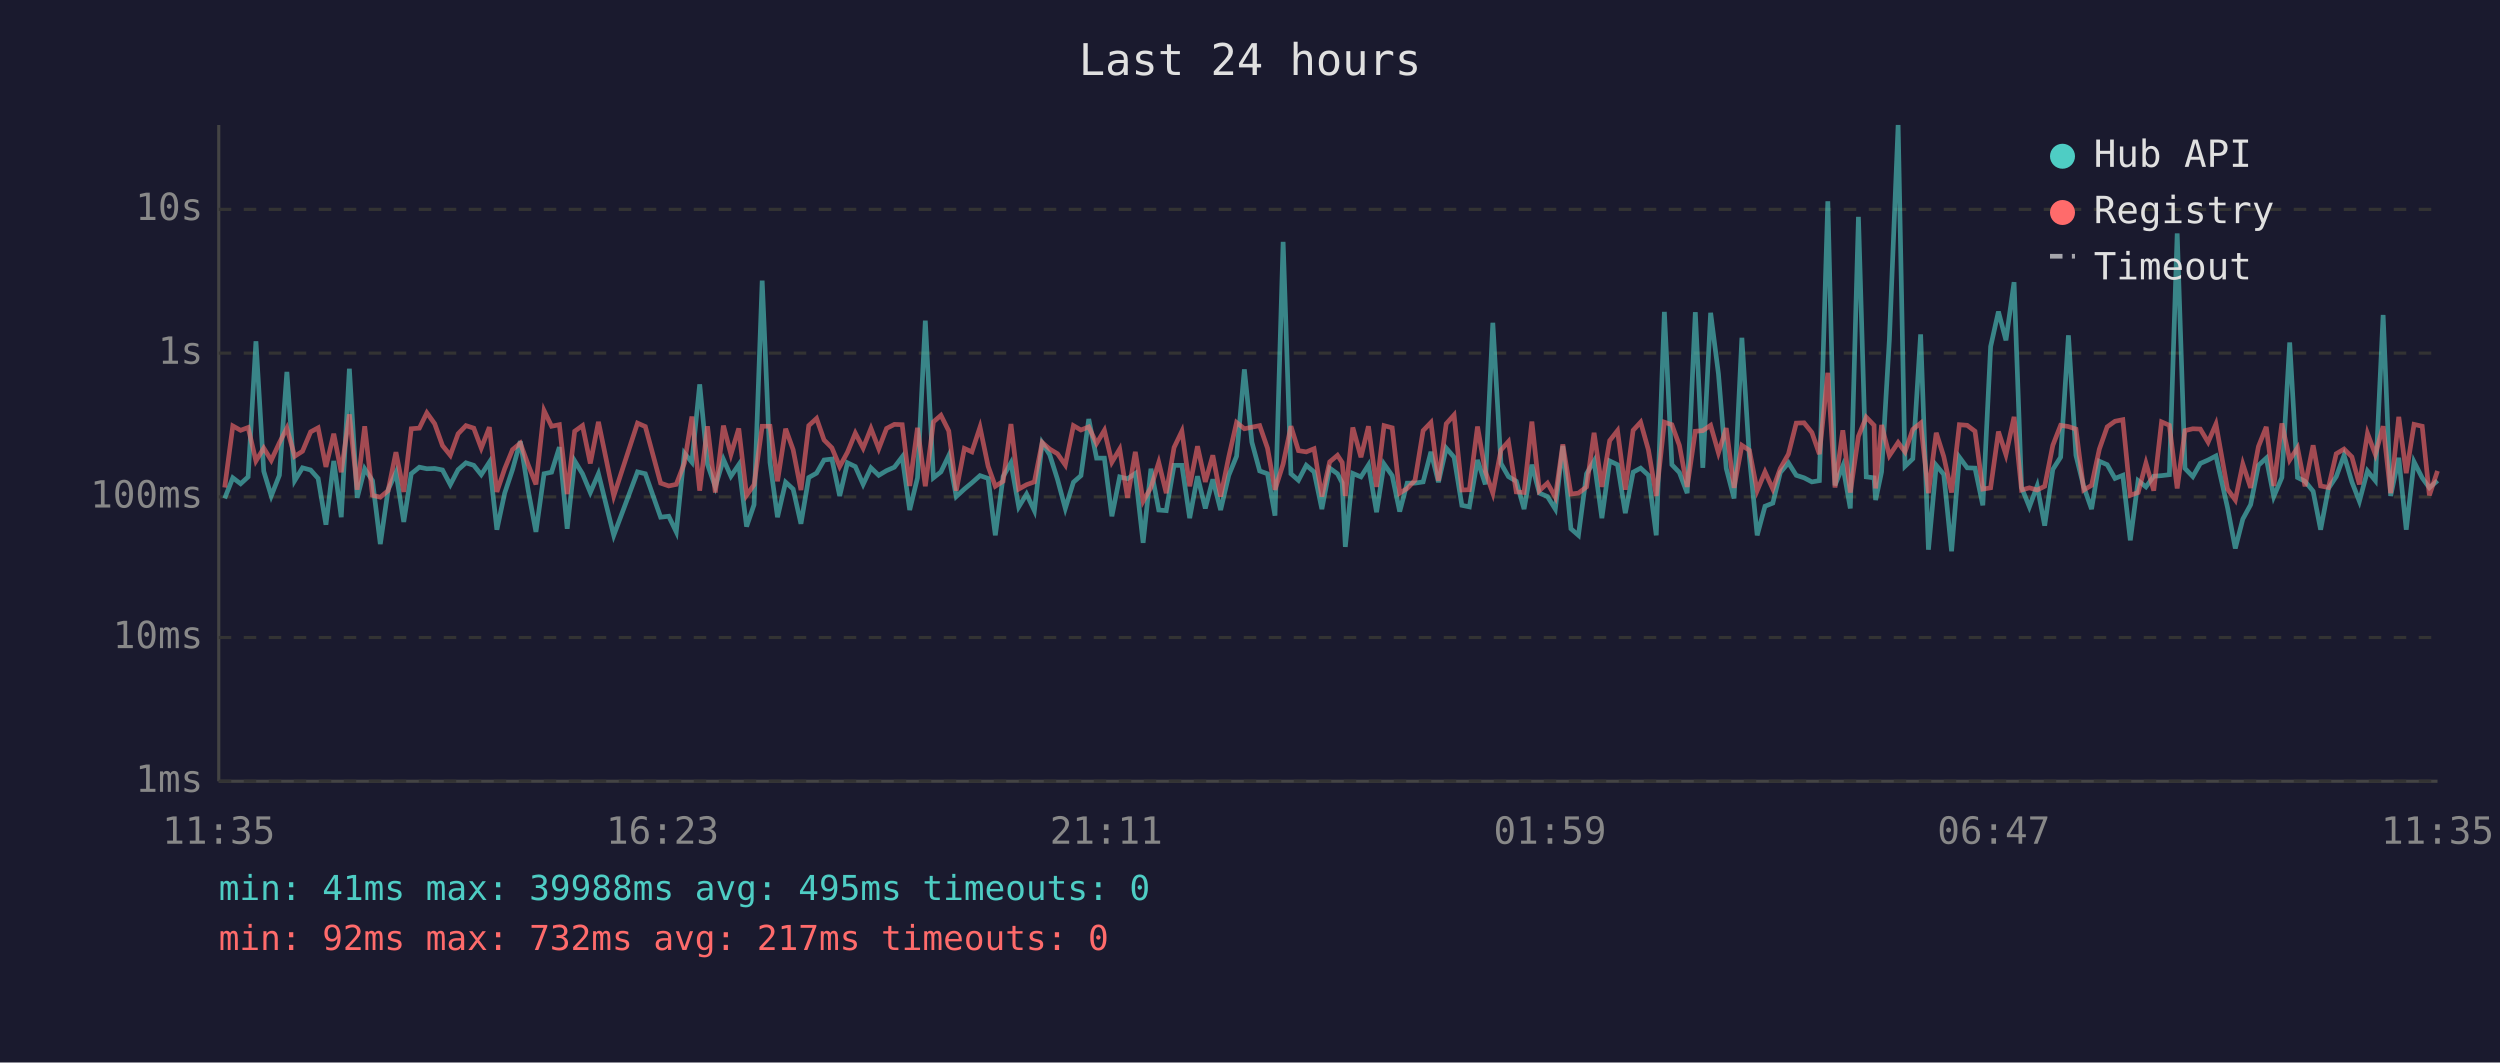
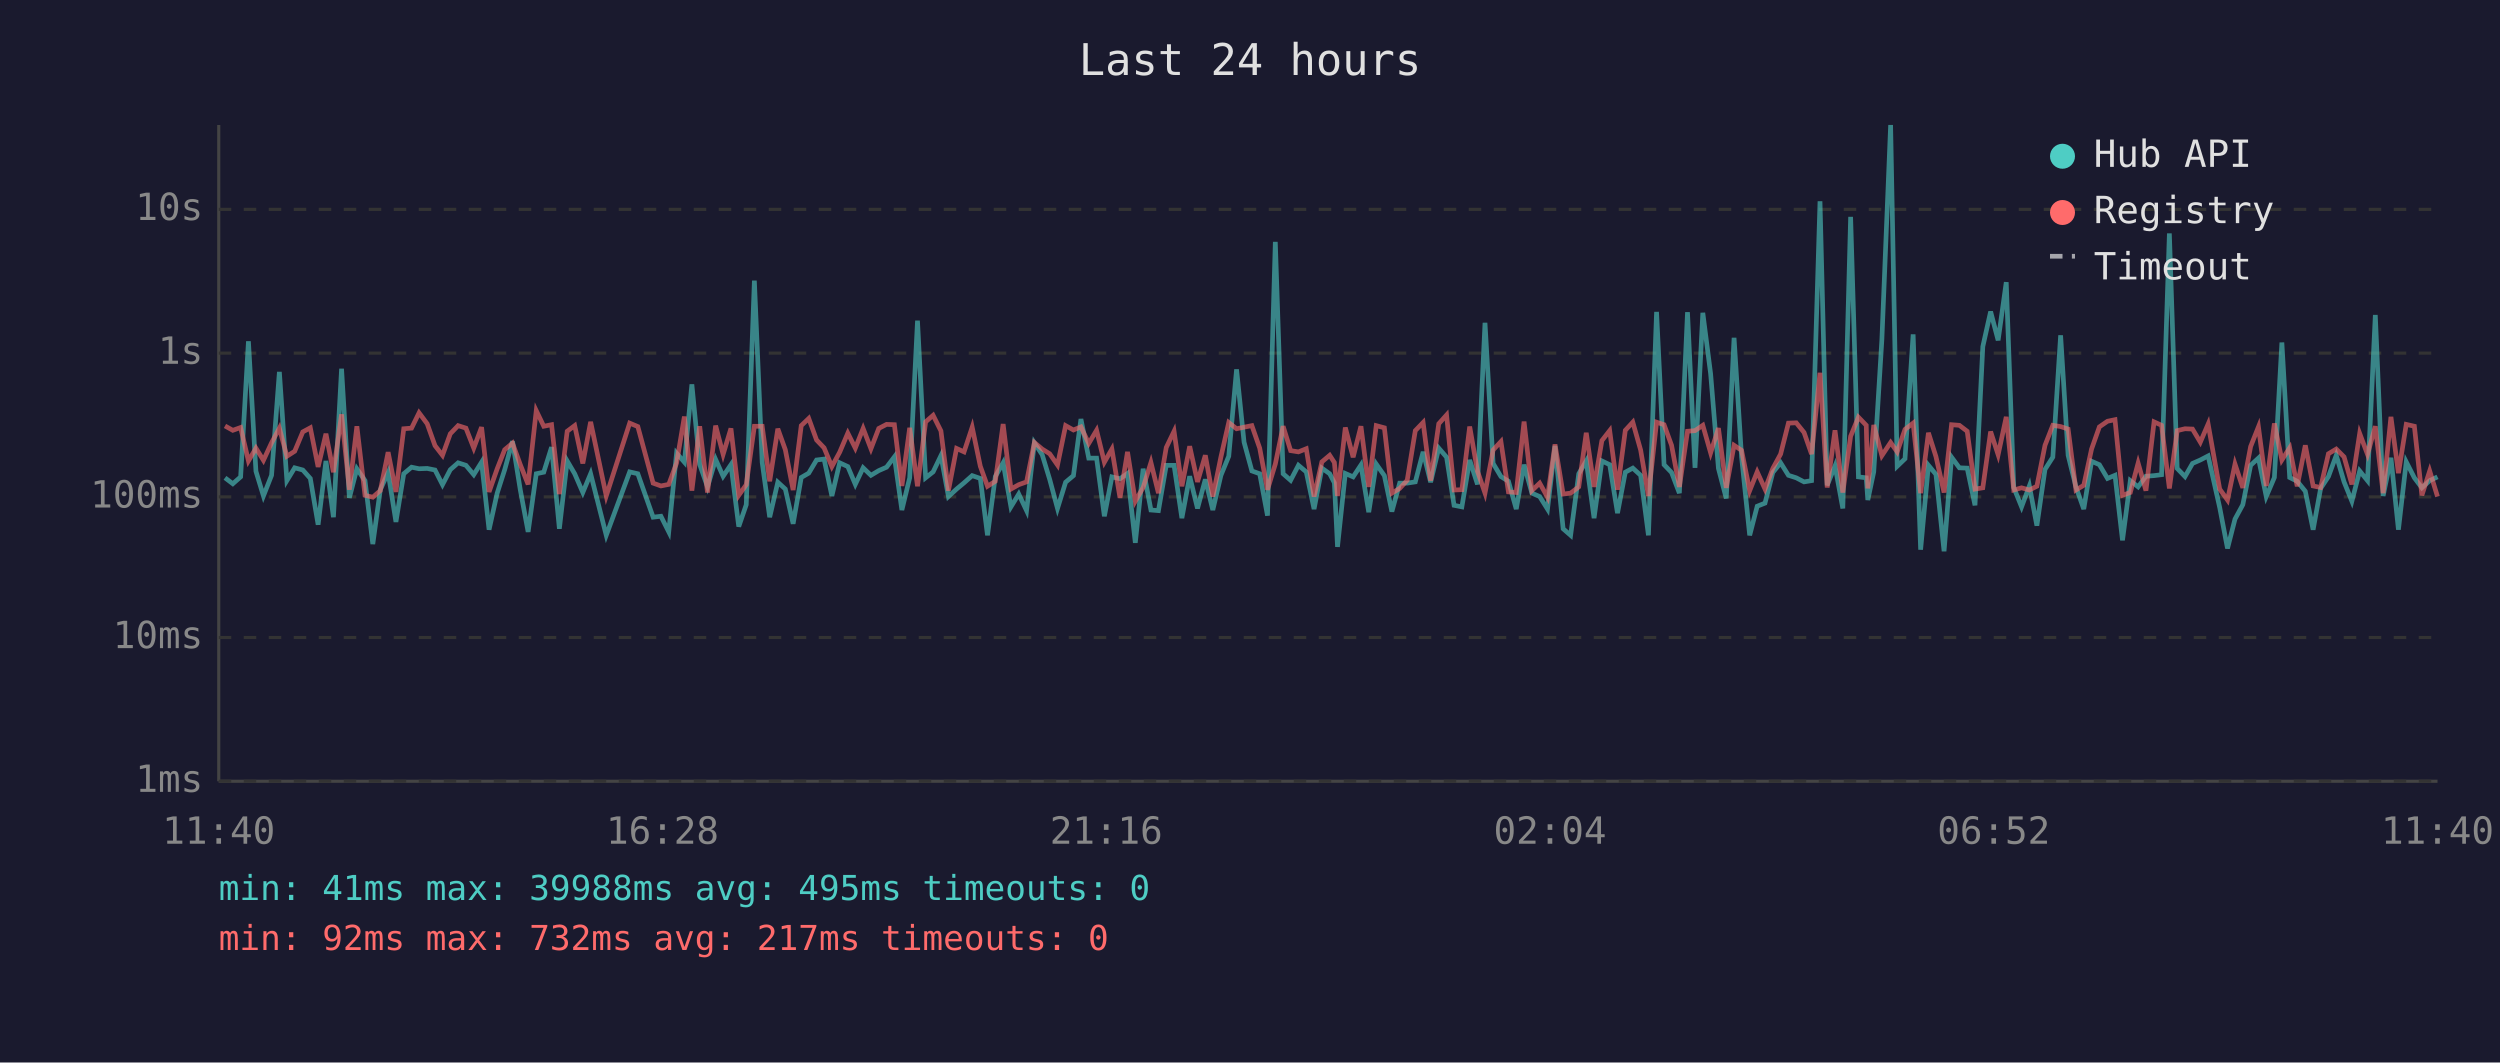
<svg xmlns="http://www.w3.org/2000/svg" viewBox="0 0 800 340" font-family="monospace" font-size="12">
  <rect width="800" height="340" fill="#1a1a2e" />
  <text x="400" y="24" fill="#e0e0e0" font-size="14" text-anchor="middle">Last 24 hours</text>
  <line x1="70" y1="40" x2="70" y2="250" stroke="#444" stroke-width="1" />
  <line x1="70" y1="250" x2="780" y2="250" stroke="#444" stroke-width="1" />
  <line x1="70" y1="250" x2="780" y2="250" stroke="#333" stroke-width="1" stroke-dasharray="4" />
  <text x="65" y="250" fill="#888" text-anchor="end" dominant-baseline="middle">1ms</text>
  <line x1="70" y1="204" x2="780" y2="204" stroke="#333" stroke-width="1" stroke-dasharray="4" />
  <text x="65" y="204" fill="#888" text-anchor="end" dominant-baseline="middle">10ms</text>
  <line x1="70" y1="159" x2="780" y2="159" stroke="#333" stroke-width="1" stroke-dasharray="4" />
  <text x="65" y="159" fill="#888" text-anchor="end" dominant-baseline="middle">100ms</text>
  <line x1="70" y1="113" x2="780" y2="113" stroke="#333" stroke-width="1" stroke-dasharray="4" />
  <text x="65" y="113" fill="#888" text-anchor="end" dominant-baseline="middle">1s</text>
  <line x1="70" y1="67" x2="780" y2="67" stroke="#333" stroke-width="1" stroke-dasharray="4" />
  <text x="65" y="67" fill="#888" text-anchor="end" dominant-baseline="middle">10s</text>
-   <text x="70" y="270" fill="#888" text-anchor="middle">11:35</text>
-   <text x="212" y="270" fill="#888" text-anchor="middle">16:23</text>
-   <text x="354" y="270" fill="#888" text-anchor="middle">21:11</text>
-   <text x="496" y="270" fill="#888" text-anchor="middle">01:59</text>
-   <text x="638" y="270" fill="#888" text-anchor="middle">06:47</text>
-   <text x="780" y="270" fill="#888" text-anchor="middle">11:35</text>
-   <polyline points="71.9,159.5 74.5,152.9 77.0,154.8 79.4,152.6 81.9,109.2 84.4,150.8 86.8,158.7 89.4,152.1 91.8,119.0 94.3,153.8 96.8,149.7 99.4,150.4 101.8,153.1 104.3,167.9 106.8,147.5 109.2,165.5 111.8,118.0 114.3,159.3 116.7,150.0 119.2,153.8 121.7,174.1 124.2,156.7 126.7,151.2 129.2,167.0 131.6,151.6 134.2,149.5 136.6,150.0 139.1,149.9 141.6,150.4 144.1,155.1 146.6,150.3 149.1,148.1 151.6,148.9 154.0,151.9 156.6,147.9 159.0,169.5 161.5,157.8 164.0,150.3 166.5,141.2 169.0,156.8 171.5,170.2 174.1,151.6 176.5,151.1 179.0,143.1 181.5,169.2 183.9,147.5 186.4,151.6 188.9,157.6 191.5,151.6 196.4,171.3 204.0,151.0 206.5,151.6 211.4,165.5 214.0,165.2 216.4,170.2 219.0,145.0 221.4,147.9 223.9,123.0 226.4,148.6 228.9,155.8 231.5,147.0 233.9,152.4 236.4,148.7 238.9,168.5 241.3,161.5 243.9,89.8 246.4,148.0 248.8,165.5 251.4,154.3 253.8,156.5 256.3,167.6 258.8,152.8 261.3,151.4 263.7,147.2 266.2,146.9 268.7,158.7 271.2,148.1 273.7,149.3 276.2,155.0 278.7,149.7 281.2,152.1 283.7,150.6 286.2,149.5 288.7,146.2 291.1,163.2 293.6,152.9 296.1,102.6 298.7,152.9 301.1,151.0 303.6,145.8 306.0,158.9 308.6,156.5 311.0,154.5 313.6,152.2 316.2,153.1 318.5,171.3 321.0,152.5 323.5,148.1 326.0,162.2 328.5,158.1 331.0,163.4 333.5,141.7 335.9,145.5 338.4,153.4 340.9,162.7 343.5,154.3 345.9,152.2 348.4,134.1 350.9,146.6 353.4,146.6 355.8,165.2 358.3,152.6 360.8,153.2 363.3,151.5 365.8,173.7 368.3,150.0 370.8,163.2 373.2,163.4 375.7,148.9 378.2,148.9 380.7,165.8 383.2,152.4 385.7,162.7 388.1,153.4 390.6,163.2 393.2,152.1 395.7,146.0 398.2,118.2 400.6,141.5 403.1,150.7 405.6,151.6 408.0,165.0 410.6,77.4 413.1,151.6 415.5,153.7 418.0,148.9 420.5,151.0 423.0,162.9 425.5,149.8 428.0,151.6 429.5,154.5 430.5,175.0 432.9,151.5 435.5,152.6 437.9,148.8 440.5,163.9 442.9,148.5 445.5,152.2 447.9,163.7 450.3,154.6 452.8,154.6 455.4,154.2 457.9,144.6 460.3,154.3 462.8,143.4 465.3,146.3 467.8,161.7 470.2,162.2 472.8,147.2 475.3,155.0 477.7,103.3 480.3,148.3 482.7,152.5 485.2,154.0 487.7,162.9 490.2,148.7 492.6,157.8 495.2,158.9 497.7,162.9 500.1,142.7 502.7,169.2 505.1,171.3 507.7,151.6 510.1,147.5 512.6,165.8 515.1,147.5 517.6,148.7 520.1,164.2 522.6,151.1 525.0,149.8 527.5,152.1 530.0,171.3 532.6,99.8 535.0,148.7 537.4,151.2 539.9,157.8 542.5,99.9 544.9,149.7 547.4,100.1 549.9,119.6 552.4,149.9 554.9,159.5 557.4,108.1 559.8,146.2 562.3,171.3 564.8,162.0 567.3,161.0 569.7,151.2 572.3,148.1 574.8,152.1 577.3,152.9 579.8,154.2 582.2,153.8 584.9,64.4 587.2,155.3 589.7,149.1 592.1,162.7 594.7,69.4 597.2,152.6 599.7,152.9 600.2,160.0 602.1,151.0 604.6,108.7 607.4,40.0 609.6,149.2 612.1,146.8 614.6,107.0 617.1,175.9 619.6,148.9 622.0,151.8 624.5,176.4 627.0,146.3 629.5,149.7 632.0,149.8 634.5,161.7 637.0,110.9 639.5,99.7 641.9,108.9 644.5,90.3 646.9,156.0 649.4,162.2 651.9,155.5 654.3,168.2 656.9,150.2 659.4,146.3 661.9,107.3 664.3,145.7 666.8,155.8 669.3,162.9 671.8,147.6 674.3,148.7 676.8,153.1 679.3,152.1 681.7,172.9 684.2,153.8 686.7,155.8 689.2,152.4 691.7,152.2 694.2,151.9 696.7,74.7 699.2,149.9 701.7,152.5 704.1,148.3 706.6,147.2 709.1,145.9 712.8,162.4 715.3,175.5 717.7,166.1 720.2,161.5 722.7,148.9 725.2,146.6 727.6,158.9 730.2,152.8 732.7,109.6 735.2,152.8 737.6,154.0 740.2,157.2 742.6,169.5 745.1,156.3 747.6,152.5 750.1,145.7 752.6,154.2 755.0,160.4 757.6,150.7 760.1,153.8 762.6,100.8 765.0,158.7 767.6,146.5 770.0,169.5 772.5,147.8 775.1,152.9 777.4,156.1 780.0,153.8" fill="none" stroke="#4ecdc4" stroke-width="1.5" opacity="0.6" />
-   <polyline points="71.9,156.0 74.5,136.3 77.0,137.7 79.4,136.8 81.9,147.5 84.4,143.4 86.8,147.3 89.4,141.7 91.8,137.0 94.3,146.0 96.8,144.4 99.4,138.2 101.8,136.9 104.3,149.4 106.8,138.8 109.2,151.1 111.8,132.6 114.3,156.7 116.7,136.4 119.2,158.5 121.7,159.1 124.2,157.0 126.7,144.7 129.2,157.4 131.6,137.2 134.2,137.0 136.6,132.1 139.1,135.6 141.6,142.6 144.1,145.7 146.6,138.8 149.1,136.2 151.6,137.0 154.0,143.4 156.6,136.7 159.0,157.4 161.5,150.0 164.0,143.9 166.5,141.8 169.0,148.7 171.5,155.0 174.1,131.4 176.5,136.4 179.0,135.9 181.5,158.1 183.9,138.0 186.4,136.2 188.9,148.3 191.5,135.0 196.4,158.7 204.0,135.4 206.5,136.5 211.4,154.6 214.0,155.5 216.4,155.0 219.0,148.2 221.4,133.3 223.9,157.0 226.4,136.4 228.9,157.6 231.5,136.2 233.9,145.4 236.4,137.1 238.9,158.5 241.3,155.1 243.9,136.4 246.4,136.4 248.8,154.0 251.4,137.2 253.8,143.9 256.3,156.8 258.8,136.2 261.3,133.9 263.7,140.8 266.2,143.3 268.7,149.3 271.2,144.7 273.7,138.6 276.2,143.4 278.7,137.1 281.2,143.6 283.7,137.1 286.2,135.8 288.7,135.9 291.1,155.5 293.6,136.9 296.1,155.6 298.7,135.0 301.1,132.9 303.6,137.9 306.0,157.0 308.6,143.5 311.0,144.6 313.6,136.7 316.2,149.2 318.5,155.6 321.0,154.0 323.5,135.7 326.0,156.5 328.5,155.1 331.0,154.2 333.5,141.6 335.9,143.7 338.4,145.2 340.9,148.8 343.5,136.2 345.9,137.6 348.4,136.6 350.9,141.9 353.4,137.7 355.8,147.9 358.3,143.7 360.8,159.3 363.3,144.6 365.8,160.4 368.3,156.0 370.8,148.0 373.2,157.8 375.7,143.2 378.2,138.0 380.7,155.6 383.2,142.8 385.7,154.2 388.1,145.7 390.6,158.9 393.2,146.2 395.7,135.2 398.2,137.2 400.6,136.7 403.1,136.2 405.6,143.4 408.0,156.7 410.6,148.5 413.1,136.4 415.5,144.2 418.0,144.6 420.5,143.6 423.0,158.9 425.5,147.8 428.0,145.7 429.5,148.0 430.5,158.7 432.9,136.8 435.5,146.3 437.9,136.4 440.5,155.8 442.9,136.2 445.5,136.9 447.9,157.8 450.3,156.3 452.8,153.7 455.4,137.8 457.9,135.2 460.3,153.8 462.8,135.6 465.3,132.8 467.8,156.8 470.2,156.7 472.8,136.5 475.3,150.8 477.7,157.8 480.3,144.0 482.7,141.3 485.2,157.4 487.7,157.6 490.2,134.9 492.6,157.0 495.2,154.6 497.7,159.1 500.1,142.2 502.7,158.1 505.1,157.8 507.7,155.8 510.1,138.5 512.6,155.8 515.1,141.0 517.6,137.8 520.1,156.7 522.6,137.7 525.0,135.1 527.5,144.0 530.0,158.7 532.6,135.1 535.0,135.9 537.4,142.5 539.9,155.8 542.5,138.0 544.9,137.8 547.4,136.1 549.9,144.9 552.4,137.0 554.9,156.1 557.4,142.5 559.8,144.1 562.3,157.0 564.8,151.0 567.3,156.5 569.7,149.9 572.3,145.3 574.8,135.4 577.3,135.3 579.8,138.4 582.2,145.3 584.9,119.3 587.2,156.0 589.7,137.7 592.1,157.6 594.7,139.6 597.2,133.5 599.7,136.1 600.2,156.3 602.1,136.0 604.6,145.8 607.4,141.6 609.6,144.6 612.1,137.4 614.6,135.4 617.1,157.8 619.6,138.5 622.0,146.1 624.5,157.6 627.0,135.9 629.5,136.1 632.0,138.0 634.5,156.5 637.0,156.1 639.5,138.1 641.9,145.5 644.5,133.4 646.9,156.8 649.4,156.1 651.9,156.8 654.3,155.6 656.9,142.5 659.4,136.1 661.9,136.5 664.3,137.3 666.8,156.8 669.3,155.3 671.8,143.7 674.3,136.6 676.8,134.8 679.3,134.3 681.7,158.5 684.2,157.6 686.7,148.2 689.2,157.0 691.7,135.0 694.2,136.1 696.7,156.3 699.2,137.8 701.7,137.2 704.1,137.3 706.6,141.5 709.1,135.7 712.8,156.5 715.3,160.0 717.7,148.5 720.2,156.1 722.7,142.9 725.2,136.6 727.6,155.5 730.2,135.5 732.7,147.2 735.2,143.3 737.6,155.6 740.2,142.5 742.6,155.5 745.1,156.0 747.6,145.2 750.1,143.7 752.6,146.2 755.0,155.0 757.6,138.7 760.1,145.4 762.6,136.4 765.0,157.8 767.6,133.4 770.0,151.4 772.5,135.8 775.1,136.4 777.4,158.5 780.0,150.7" fill="none" stroke="#ff6b6b" stroke-width="1.5" opacity="0.6" />
+   <text x="70" y="270" fill="#888" text-anchor="middle">11:40</text>
+   <text x="212" y="270" fill="#888" text-anchor="middle">16:28</text>
+   <text x="354" y="270" fill="#888" text-anchor="middle">21:16</text>
+   <text x="496" y="270" fill="#888" text-anchor="middle">02:04</text>
+   <text x="638" y="270" fill="#888" text-anchor="middle">06:52</text>
+   <text x="780" y="270" fill="#888" text-anchor="middle">11:40</text>
+   <polyline points="72.0,152.9 74.5,154.8 77.0,152.6 79.5,109.2 81.9,150.8 84.3,158.7 86.9,152.1 89.4,119.0 91.8,153.8 94.3,149.7 96.9,150.4 99.3,153.1 101.8,167.9 104.3,147.5 106.7,165.5 109.3,118.0 111.8,159.3 114.2,150.0 116.8,153.8 119.3,174.1 121.7,156.7 124.2,151.2 126.7,167.0 129.2,151.6 131.7,149.5 134.1,150.0 136.7,149.9 139.2,150.4 141.6,155.1 144.1,150.3 146.6,148.1 149.1,148.9 151.6,151.9 154.1,147.9 156.5,169.5 159.1,157.8 161.5,150.3 164.0,141.2 166.5,156.8 169.0,170.2 171.6,151.6 174.0,151.1 176.5,143.1 179.0,169.2 181.5,147.5 183.9,151.6 186.5,157.6 189.0,151.6 194.0,171.3 201.5,151.0 204.1,151.6 209.0,165.5 211.5,165.2 214.0,170.2 216.5,145.0 219.0,147.9 221.4,123.0 223.9,148.6 226.4,155.8 229.0,147.0 231.4,152.4 233.9,148.7 236.4,168.5 238.8,161.5 241.4,89.8 243.9,148.0 246.3,165.5 248.9,154.3 251.3,156.5 253.8,167.6 256.4,152.8 258.8,151.4 261.3,147.2 263.7,146.9 266.2,158.7 268.7,148.1 271.3,149.3 273.7,155.0 276.2,149.7 278.7,152.1 281.2,150.6 283.7,149.5 286.2,146.2 288.6,163.2 291.1,152.9 293.6,102.6 296.2,152.9 298.6,151.0 301.1,145.8 303.5,158.9 306.1,156.5 308.5,154.5 311.1,152.2 313.7,153.1 316.0,171.3 318.5,152.5 321.0,148.1 323.5,162.2 326.0,158.1 328.5,163.4 331.0,141.7 333.5,145.5 335.9,153.4 338.4,162.7 341.0,154.3 343.5,152.2 345.9,134.1 348.4,146.6 350.9,146.6 353.4,165.2 355.8,152.6 358.4,153.2 360.8,151.5 363.3,173.7 365.8,150.0 368.3,163.2 370.7,163.4 373.2,148.9 375.7,148.9 378.2,165.8 380.7,152.4 383.2,162.7 385.7,153.4 388.1,163.2 390.7,152.1 393.2,146.0 395.7,118.2 398.1,141.5 400.6,150.7 403.1,151.6 405.6,165.0 408.1,77.4 410.6,151.6 413.0,153.7 415.5,148.9 418.0,151.0 420.5,162.9 423.0,149.8 425.5,151.6 427.0,154.5 428.0,175.0 430.5,151.5 433.0,152.6 435.5,148.8 438.0,163.9 440.4,148.5 443.0,152.2 445.4,163.7 447.9,154.6 450.3,154.6 452.9,154.2 455.4,144.6 457.8,154.3 460.4,143.4 462.9,146.3 465.3,161.7 467.8,162.2 470.3,147.2 472.8,155.0 475.2,103.3 477.8,148.3 480.3,152.5 482.7,154.0 485.2,162.9 487.7,148.7 490.2,157.8 492.7,158.9 495.2,162.9 497.6,142.7 500.2,169.2 502.6,171.3 505.2,151.6 507.6,147.5 510.1,165.8 512.6,147.5 515.1,148.7 517.6,164.2 520.1,151.1 522.5,149.8 525.0,152.1 527.5,171.3 530.1,99.8 532.5,148.7 534.9,151.2 537.4,157.8 540.0,99.9 542.4,149.7 544.9,100.1 547.4,119.6 549.9,149.9 552.4,159.5 554.9,108.1 557.3,146.2 559.9,171.3 562.3,162.0 564.8,161.0 567.3,151.2 569.8,148.1 572.3,152.1 574.8,152.9 577.3,154.2 579.7,153.8 582.4,64.4 584.7,155.3 587.2,149.1 589.7,162.7 592.2,69.4 594.7,152.6 597.2,152.9 597.7,160.0 599.6,151.0 602.2,108.7 605.0,40.0 607.1,149.2 609.6,146.8 612.2,107.0 614.6,175.9 617.1,148.9 619.5,151.8 622.1,176.4 624.5,146.3 627.0,149.7 629.5,149.8 632.0,161.7 634.5,110.9 637.0,99.7 639.4,108.9 642.0,90.3 644.4,156.0 646.9,162.2 649.4,155.5 651.8,168.2 654.4,150.2 656.9,146.3 659.4,107.3 661.8,145.7 664.3,155.8 666.8,162.9 669.3,147.6 671.8,148.7 674.4,153.1 676.8,152.1 679.2,172.9 681.7,153.8 684.2,155.8 686.7,152.4 689.3,152.2 691.7,151.9 694.2,74.7 696.7,149.9 699.2,152.5 701.6,148.3 704.1,147.2 706.6,145.9 710.3,162.4 712.8,175.5 715.2,166.1 717.7,161.5 720.2,148.9 722.7,146.6 725.2,158.9 727.8,152.8 730.2,109.6 732.7,152.8 735.1,154.0 737.7,157.2 740.2,169.5 742.6,156.3 745.1,152.5 747.6,145.7 750.1,154.2 752.6,160.4 755.1,150.7 757.6,153.8 760.1,100.8 762.6,158.7 765.1,146.5 767.5,169.5 770.0,147.8 772.6,152.9 775.0,156.1 777.5,153.8 780.0,152.6" fill="none" stroke="#4ecdc4" stroke-width="1.5" opacity="0.6" />
+   <polyline points="72.0,136.3 74.5,137.7 77.0,136.8 79.5,147.5 81.9,143.4 84.3,147.3 86.9,141.7 89.4,137.0 91.8,146.0 94.3,144.4 96.9,138.2 99.3,136.9 101.8,149.4 104.3,138.8 106.7,151.1 109.3,132.6 111.8,156.7 114.2,136.4 116.8,158.5 119.3,159.1 121.7,157.0 124.2,144.7 126.7,157.4 129.2,137.2 131.7,137.0 134.1,132.1 136.7,135.6 139.2,142.6 141.6,145.7 144.1,138.8 146.6,136.2 149.1,137.0 151.6,143.4 154.1,136.7 156.5,157.4 159.1,150.0 161.5,143.9 164.0,141.8 166.5,148.7 169.0,155.0 171.6,131.4 174.0,136.4 176.5,135.9 179.0,158.1 181.5,138.0 183.9,136.2 186.5,148.3 189.0,135.0 194.0,158.7 201.5,135.4 204.1,136.5 209.0,154.6 211.5,155.5 214.0,155.0 216.5,148.2 219.0,133.3 221.4,157.0 223.9,136.4 226.4,157.6 229.0,136.2 231.4,145.4 233.9,137.1 236.4,158.5 238.8,155.1 241.4,136.4 243.9,136.4 246.3,154.0 248.9,137.2 251.3,143.9 253.8,156.8 256.4,136.2 258.8,133.9 261.3,140.8 263.7,143.3 266.2,149.3 268.7,144.7 271.3,138.6 273.7,143.4 276.2,137.1 278.7,143.6 281.2,137.1 283.7,135.8 286.2,135.9 288.6,155.5 291.1,136.9 293.6,155.6 296.2,135.0 298.6,132.9 301.1,137.9 303.5,157.0 306.1,143.5 308.5,144.6 311.1,136.7 313.7,149.2 316.0,155.6 318.5,154.0 321.0,135.7 323.5,156.5 326.0,155.1 328.5,154.2 331.0,141.6 333.5,143.7 335.9,145.2 338.4,148.8 341.0,136.2 343.5,137.6 345.9,136.6 348.4,141.9 350.9,137.7 353.4,147.9 355.8,143.7 358.4,159.3 360.8,144.6 363.3,160.4 365.8,156.0 368.3,148.0 370.7,157.8 373.2,143.2 375.7,138.0 378.2,155.6 380.7,142.8 383.2,154.2 385.7,145.7 388.1,158.9 390.7,146.2 393.2,135.2 395.7,137.2 398.1,136.7 400.6,136.2 403.1,143.4 405.6,156.7 408.1,148.5 410.6,136.4 413.0,144.2 415.5,144.6 418.0,143.6 420.5,158.9 423.0,147.8 425.5,145.7 427.0,148.0 428.0,158.7 430.5,136.8 433.0,146.3 435.5,136.4 438.0,155.8 440.4,136.2 443.0,136.9 445.4,157.8 447.9,156.3 450.3,153.7 452.9,137.8 455.4,135.2 457.8,153.8 460.4,135.6 462.9,132.8 465.3,156.8 467.8,156.7 470.3,136.5 472.8,150.8 475.2,157.8 477.8,144.0 480.3,141.3 482.7,157.4 485.2,157.6 487.7,134.9 490.2,157.0 492.7,154.6 495.2,159.1 497.6,142.2 500.2,158.1 502.6,157.8 505.2,155.8 507.6,138.5 510.1,155.8 512.6,141.0 515.1,137.8 517.6,156.7 520.1,137.7 522.5,135.1 525.0,144.0 527.5,158.7 530.1,135.1 532.5,135.9 534.9,142.5 537.4,155.8 540.0,138.0 542.4,137.8 544.9,136.1 547.4,144.9 549.9,137.0 552.4,156.1 554.9,142.5 557.3,144.1 559.9,157.0 562.3,151.0 564.8,156.5 567.3,149.9 569.8,145.3 572.3,135.4 574.8,135.3 577.3,138.4 579.7,145.3 582.4,119.3 584.7,156.0 587.2,137.7 589.7,157.6 592.2,139.6 594.7,133.5 597.2,136.1 597.7,156.3 599.6,136.0 602.2,145.8 605.0,141.6 607.1,144.6 609.6,137.4 612.2,135.4 614.6,157.8 617.1,138.5 619.5,146.1 622.1,157.6 624.5,135.9 627.0,136.1 629.5,138.0 632.0,156.5 634.5,156.1 637.0,138.1 639.4,145.5 642.0,133.4 644.4,156.8 646.9,156.1 649.4,156.8 651.8,155.6 654.4,142.5 656.9,136.1 659.4,136.5 661.8,137.3 664.3,156.8 666.8,155.3 669.3,143.7 671.8,136.6 674.4,134.8 676.8,134.3 679.2,158.5 681.7,157.6 684.2,148.2 686.7,157.0 689.3,135.0 691.7,136.1 694.2,156.3 696.7,137.8 699.2,137.2 701.6,137.3 704.1,141.5 706.6,135.7 710.3,156.5 712.8,160.0 715.2,148.5 717.7,156.1 720.2,142.9 722.7,136.6 725.2,155.5 727.8,135.5 730.2,147.2 732.7,143.3 735.1,155.6 737.7,142.5 740.2,155.5 742.6,156.0 745.1,145.2 747.6,143.7 750.1,146.2 752.6,155.0 755.1,138.7 757.6,145.4 760.1,136.4 762.6,157.8 765.1,133.4 767.5,151.4 770.0,135.8 772.6,136.4 775.0,158.5 777.5,150.7 780.0,158.9" fill="none" stroke="#ff6b6b" stroke-width="1.5" opacity="0.6" />
  <circle cx="660" cy="50" r="4" fill="#4ecdc4" />
  <text x="670" y="50" fill="#e0e0e0" dominant-baseline="middle">Hub API</text>
  <circle cx="660" cy="68" r="4" fill="#ff6b6b" />
  <text x="670" y="68" fill="#e0e0e0" dominant-baseline="middle">Registry</text>
  <line x1="656" y1="82" x2="664" y2="82" stroke="#e0e0e0" stroke-width="1.5" stroke-dasharray="4,3" opacity="0.7" />
  <text x="670" y="86" fill="#e0e0e0" dominant-baseline="middle">Timeout</text>
  <text x="70" y="288" fill="#4ecdc4" font-size="11">min: 41ms  max: 39988ms  avg: 495ms  timeouts: 0</text>
  <text x="70" y="304" fill="#ff6b6b" font-size="11">min: 92ms  max: 732ms  avg: 217ms  timeouts: 0</text>
</svg>
